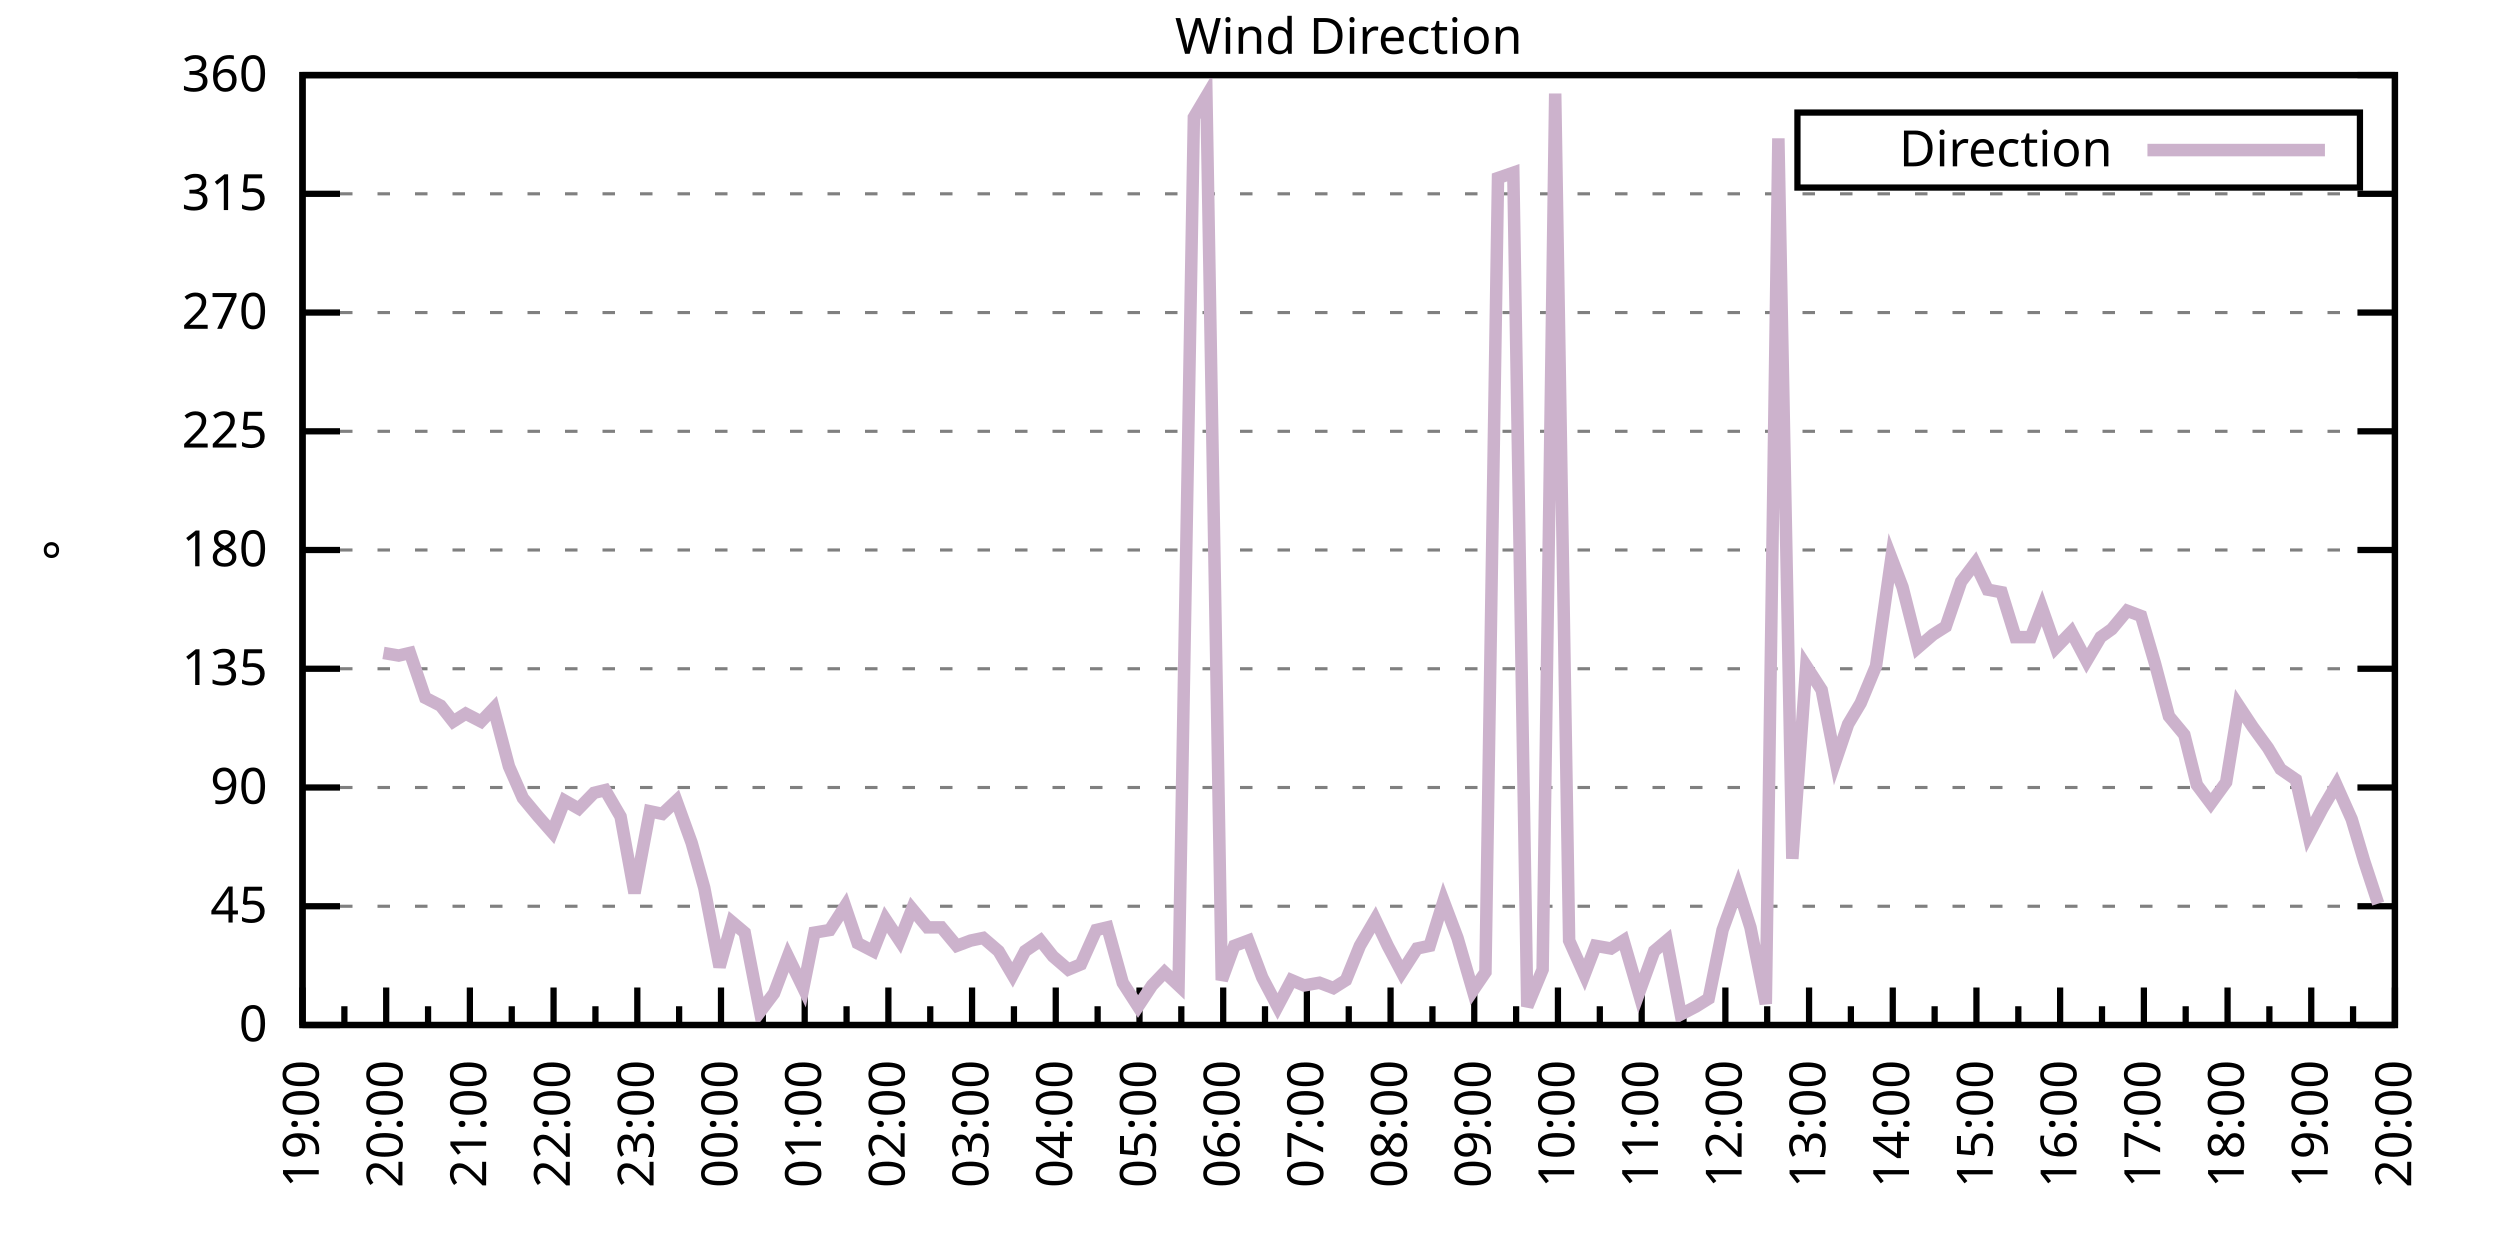
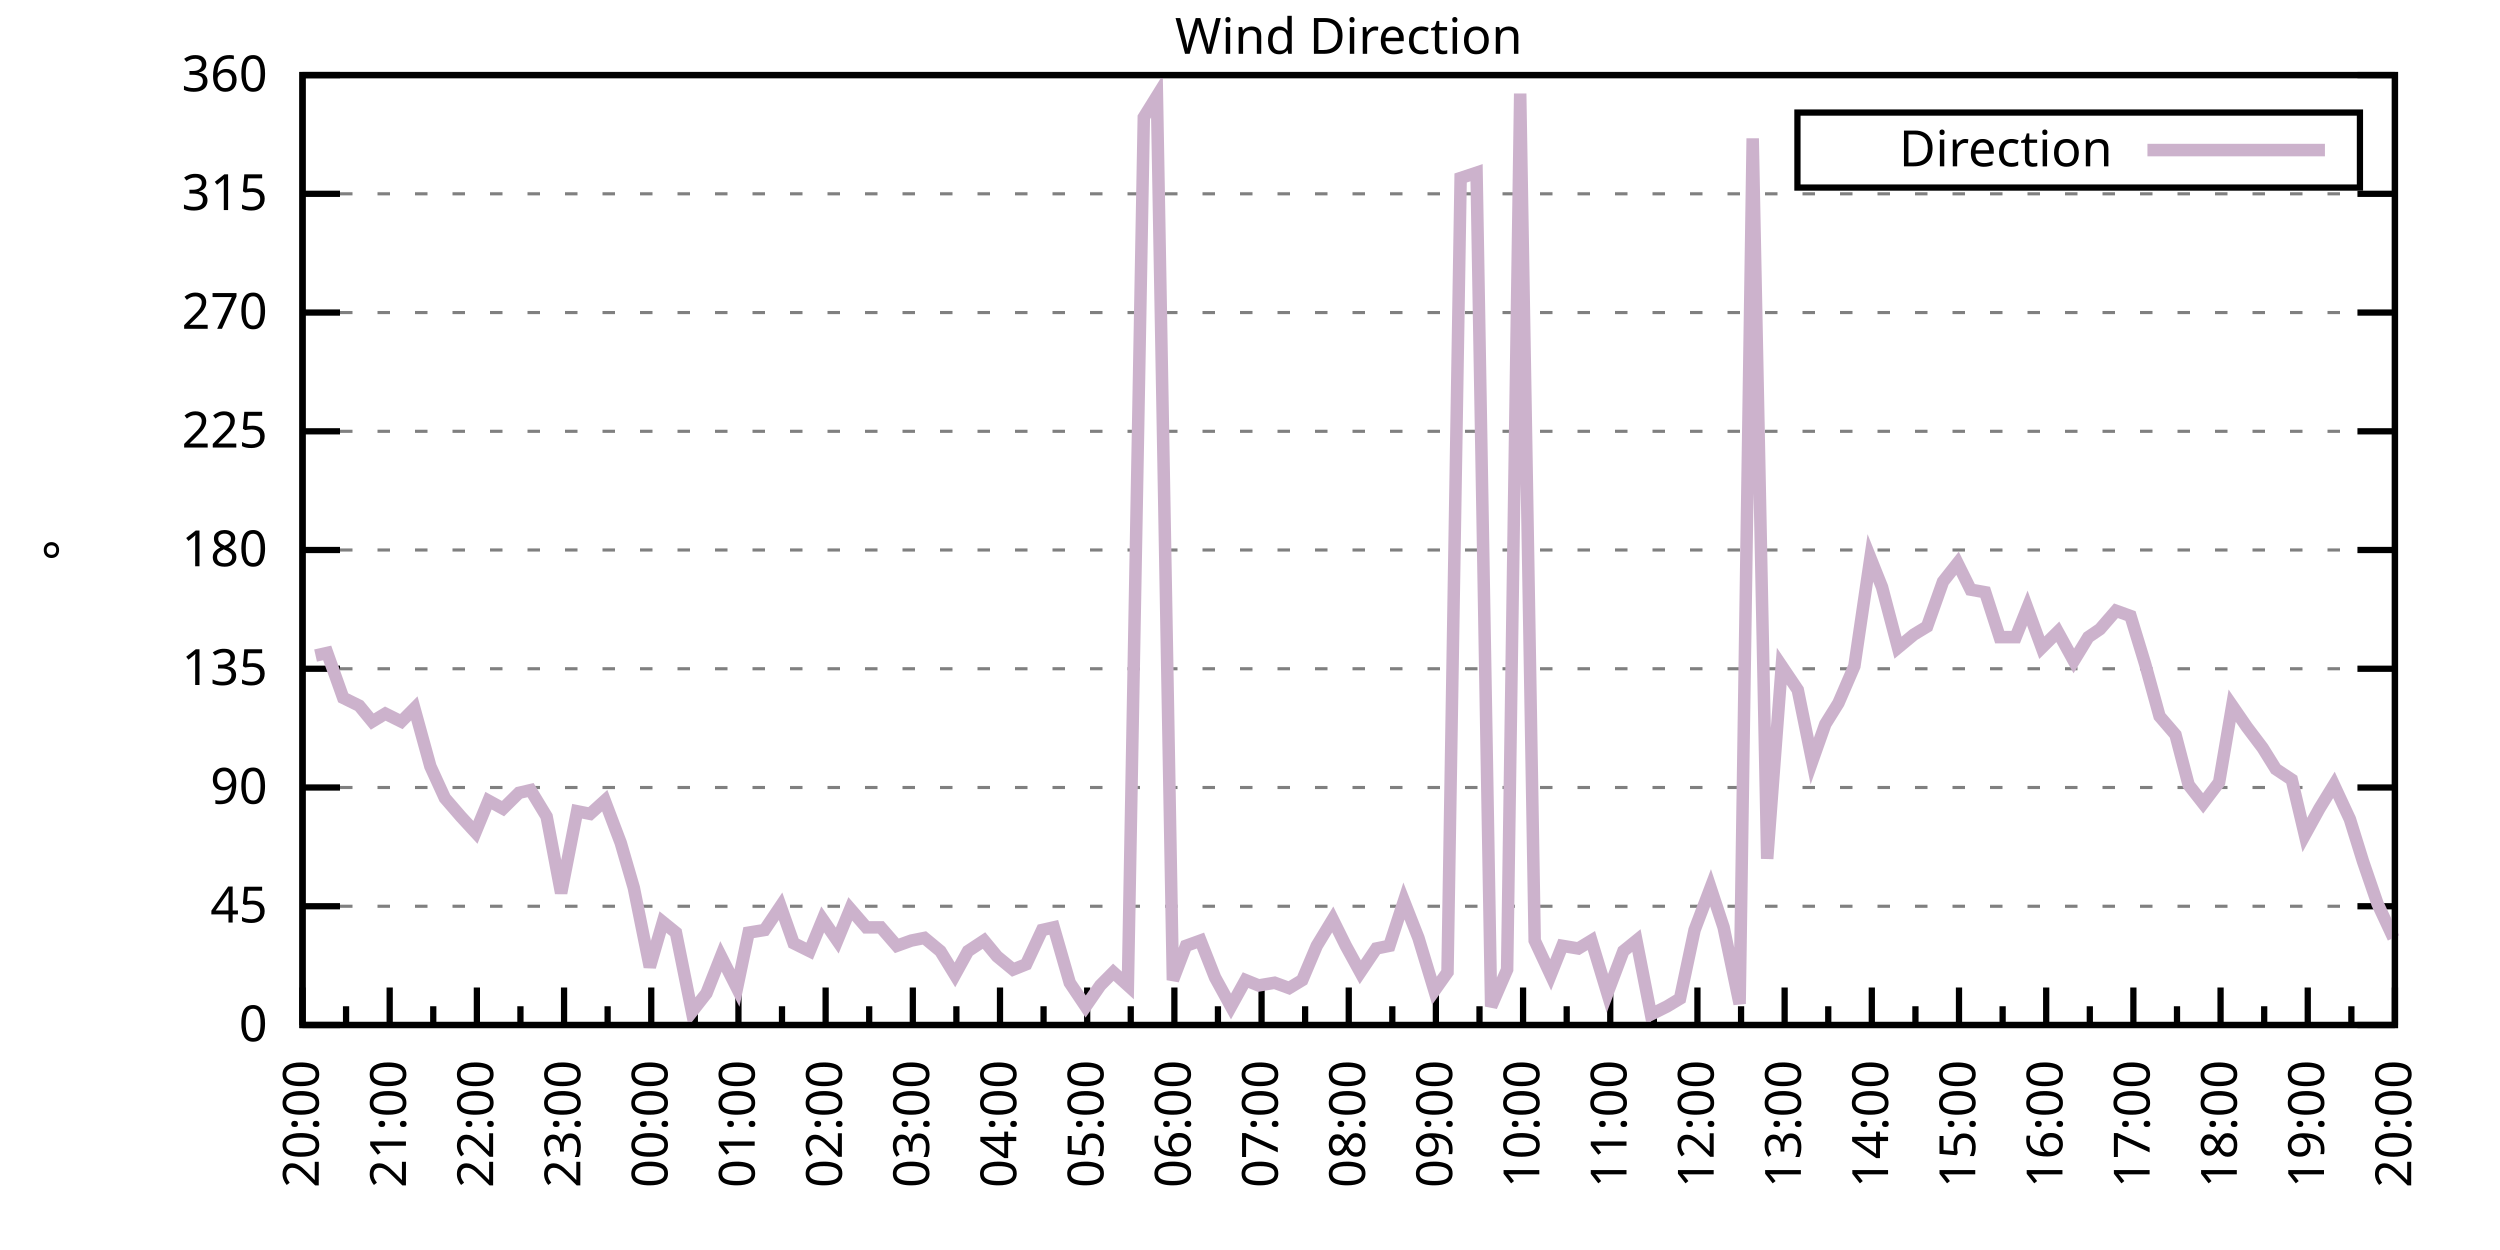
<svg xmlns="http://www.w3.org/2000/svg" xmlns:xlink="http://www.w3.org/1999/xlink" width="400" height="200" viewBox="0 0 400 200">
  <g id="gnuplot_canvas">
    <rect x="0" y="0" width="400" height="200" fill="none" />
    <defs>
      <circle id="gpDot" r="0.5" stroke-width="0.5" stroke="currentColor" />
      <path id="gpPt0" stroke-width="0.333" stroke="currentColor" d="M-1,0 h2 M0,-1 v2" />
      <path id="gpPt1" stroke-width="0.333" stroke="currentColor" d="M-1,-1 L1,1 M1,-1 L-1,1" />
      <path id="gpPt2" stroke-width="0.333" stroke="currentColor" d="M-1,0 L1,0 M0,-1 L0,1 M-1,-1 L1,1 M-1,1 L1,-1" />
      <rect id="gpPt3" stroke-width="0.333" stroke="currentColor" x="-1" y="-1" width="2" height="2" />
      <rect id="gpPt4" stroke-width="0.333" stroke="currentColor" fill="currentColor" x="-1" y="-1" width="2" height="2" />
      <circle id="gpPt5" stroke-width="0.333" stroke="currentColor" cx="0" cy="0" r="1" />
      <use xlink:href="#gpPt5" id="gpPt6" fill="currentColor" stroke="none" />
      <path id="gpPt7" stroke-width="0.333" stroke="currentColor" d="M0,-1.33 L-1.33,0.67 L1.33,0.67 z" />
      <use xlink:href="#gpPt7" id="gpPt8" fill="currentColor" stroke="none" />
      <use xlink:href="#gpPt7" id="gpPt9" stroke="currentColor" transform="rotate(180)" />
      <use xlink:href="#gpPt9" id="gpPt10" fill="currentColor" stroke="none" />
      <use xlink:href="#gpPt3" id="gpPt11" stroke="currentColor" transform="rotate(45)" />
      <use xlink:href="#gpPt11" id="gpPt12" fill="currentColor" stroke="none" />
      <path id="gpPt13" stroke-width="0.333" stroke="currentColor" d="M0,1.330 L1.265,0.411 L0.782,-1.067 L-0.782,-1.076 L-1.265,0.411 z" />
      <use xlink:href="#gpPt13" id="gpPt14" fill="currentColor" stroke="none" />
      <filter id="textbox" filterUnits="objectBoundingBox" x="0" y="0" height="1" width="1">
        <feFlood flood-color="white" flood-opacity="1" result="bgnd" />
        <feComposite in="SourceGraphic" in2="bgnd" operator="atop" />
      </filter>
      <filter id="greybox" filterUnits="objectBoundingBox" x="0" y="0" height="1" width="1">
        <feFlood flood-color="lightgrey" flood-opacity="1" result="grey" />
        <feComposite in="SourceGraphic" in2="grey" operator="atop" />
      </filter>
    </defs>
    <g fill="none" color="white" stroke="currentColor" stroke-width="1.00" stroke-linecap="butt" stroke-linejoin="miter">
</g>
    <g fill="none" color="black" stroke="currentColor" stroke-width="1.00" stroke-linecap="butt" stroke-linejoin="miter">
      <g stroke="none" shape-rendering="crispEdges">
        <polygon fill="rgb(255, 255, 255)" points="48.40,164.00 383.18,164.00 383.18,12.02 48.40,12.02 " />
      </g>
    </g>
    <g fill="none" color="black" stroke="currentColor" stroke-width="1.00" stroke-linecap="butt" stroke-linejoin="miter">
</g>
    <g fill="none" color="black" stroke="black" stroke-width="0.50" stroke-linecap="butt" stroke-linejoin="miter">
</g>
    <g fill="none" color="gray" stroke="currentColor" stroke-width="0.50" stroke-linecap="butt" stroke-linejoin="miter">
      <path stroke="gray" stroke-dasharray="2,4" class="gridline" d="M48.40,164.00 L383.19,164.00  " />
    </g>
    <g fill="none" color="gray" stroke="gray" stroke-width="1.00" stroke-linecap="butt" stroke-linejoin="miter">
</g>
    <g fill="none" color="black" stroke="currentColor" stroke-width="1.00" stroke-linecap="butt" stroke-linejoin="miter">
      <path stroke="black" d="M48.40,164.00 L54.40,164.00 M383.19,164.00 L377.19,164.00  " />
      <g transform="translate(42.80,166.60)" stroke="none" fill="black" font-family="Sans" font-size="8.00" text-anchor="end">
        <text>
          <tspan font-family="Sans"> 0</tspan>
        </text>
      </g>
    </g>
    <g fill="none" color="black" stroke="currentColor" stroke-width="1.00" stroke-linecap="butt" stroke-linejoin="miter">
</g>
    <g fill="none" color="black" stroke="black" stroke-width="0.50" stroke-linecap="butt" stroke-linejoin="miter">
</g>
    <g fill="none" color="gray" stroke="currentColor" stroke-width="0.50" stroke-linecap="butt" stroke-linejoin="miter">
      <path stroke="gray" stroke-dasharray="2,4" class="gridline" d="M48.40,145.00 L383.19,145.00  " />
    </g>
    <g fill="none" color="gray" stroke="gray" stroke-width="1.00" stroke-linecap="butt" stroke-linejoin="miter">
</g>
    <g fill="none" color="black" stroke="currentColor" stroke-width="1.00" stroke-linecap="butt" stroke-linejoin="miter">
      <path stroke="black" d="M48.40,145.00 L54.40,145.00 M383.19,145.00 L377.19,145.00  " />
      <g transform="translate(42.80,147.60)" stroke="none" fill="black" font-family="Sans" font-size="8.00" text-anchor="end">
        <text>
          <tspan font-family="Sans"> 45</tspan>
        </text>
      </g>
    </g>
    <g fill="none" color="black" stroke="currentColor" stroke-width="1.00" stroke-linecap="butt" stroke-linejoin="miter">
</g>
    <g fill="none" color="black" stroke="black" stroke-width="0.50" stroke-linecap="butt" stroke-linejoin="miter">
</g>
    <g fill="none" color="gray" stroke="currentColor" stroke-width="0.50" stroke-linecap="butt" stroke-linejoin="miter">
      <path stroke="gray" stroke-dasharray="2,4" class="gridline" d="M48.40,126.00 L383.19,126.00  " />
    </g>
    <g fill="none" color="gray" stroke="gray" stroke-width="1.00" stroke-linecap="butt" stroke-linejoin="miter">
</g>
    <g fill="none" color="black" stroke="currentColor" stroke-width="1.00" stroke-linecap="butt" stroke-linejoin="miter">
      <path stroke="black" d="M48.40,126.00 L54.40,126.00 M383.19,126.00 L377.19,126.00  " />
      <g transform="translate(42.80,128.60)" stroke="none" fill="black" font-family="Sans" font-size="8.00" text-anchor="end">
        <text>
          <tspan font-family="Sans"> 90</tspan>
        </text>
      </g>
    </g>
    <g fill="none" color="black" stroke="currentColor" stroke-width="1.00" stroke-linecap="butt" stroke-linejoin="miter">
</g>
    <g fill="none" color="black" stroke="black" stroke-width="0.50" stroke-linecap="butt" stroke-linejoin="miter">
</g>
    <g fill="none" color="gray" stroke="currentColor" stroke-width="0.50" stroke-linecap="butt" stroke-linejoin="miter">
      <path stroke="gray" stroke-dasharray="2,4" class="gridline" d="M48.40,107.00 L383.19,107.00  " />
    </g>
    <g fill="none" color="gray" stroke="gray" stroke-width="1.00" stroke-linecap="butt" stroke-linejoin="miter">
</g>
    <g fill="none" color="black" stroke="currentColor" stroke-width="1.00" stroke-linecap="butt" stroke-linejoin="miter">
      <path stroke="black" d="M48.40,107.00 L54.40,107.00 M383.19,107.00 L377.19,107.00  " />
      <g transform="translate(42.80,109.60)" stroke="none" fill="black" font-family="Sans" font-size="8.00" text-anchor="end">
        <text>
          <tspan font-family="Sans"> 135</tspan>
        </text>
      </g>
    </g>
    <g fill="none" color="black" stroke="currentColor" stroke-width="1.00" stroke-linecap="butt" stroke-linejoin="miter">
</g>
    <g fill="none" color="black" stroke="black" stroke-width="0.50" stroke-linecap="butt" stroke-linejoin="miter">
</g>
    <g fill="none" color="gray" stroke="currentColor" stroke-width="0.50" stroke-linecap="butt" stroke-linejoin="miter">
      <path stroke="gray" stroke-dasharray="2,4" class="gridline" d="M48.40,88.00 L383.19,88.00  " />
    </g>
    <g fill="none" color="gray" stroke="gray" stroke-width="1.00" stroke-linecap="butt" stroke-linejoin="miter">
</g>
    <g fill="none" color="black" stroke="currentColor" stroke-width="1.00" stroke-linecap="butt" stroke-linejoin="miter">
      <path stroke="black" d="M48.40,88.00 L54.40,88.00 M383.19,88.00 L377.19,88.00  " />
      <g transform="translate(42.80,90.60)" stroke="none" fill="black" font-family="Sans" font-size="8.00" text-anchor="end">
        <text>
          <tspan font-family="Sans"> 180</tspan>
        </text>
      </g>
    </g>
    <g fill="none" color="black" stroke="currentColor" stroke-width="1.00" stroke-linecap="butt" stroke-linejoin="miter">
</g>
    <g fill="none" color="black" stroke="black" stroke-width="0.50" stroke-linecap="butt" stroke-linejoin="miter">
</g>
    <g fill="none" color="gray" stroke="currentColor" stroke-width="0.50" stroke-linecap="butt" stroke-linejoin="miter">
      <path stroke="gray" stroke-dasharray="2,4" class="gridline" d="M48.40,69.01 L383.19,69.01  " />
    </g>
    <g fill="none" color="gray" stroke="gray" stroke-width="1.00" stroke-linecap="butt" stroke-linejoin="miter">
</g>
    <g fill="none" color="black" stroke="currentColor" stroke-width="1.00" stroke-linecap="butt" stroke-linejoin="miter">
      <path stroke="black" d="M48.40,69.01 L54.40,69.01 M383.19,69.01 L377.19,69.01  " />
      <g transform="translate(42.80,71.61)" stroke="none" fill="black" font-family="Sans" font-size="8.00" text-anchor="end">
        <text>
          <tspan font-family="Sans"> 225</tspan>
        </text>
      </g>
    </g>
    <g fill="none" color="black" stroke="currentColor" stroke-width="1.00" stroke-linecap="butt" stroke-linejoin="miter">
</g>
    <g fill="none" color="black" stroke="black" stroke-width="0.50" stroke-linecap="butt" stroke-linejoin="miter">
</g>
    <g fill="none" color="gray" stroke="currentColor" stroke-width="0.50" stroke-linecap="butt" stroke-linejoin="miter">
      <path stroke="gray" stroke-dasharray="2,4" class="gridline" d="M48.40,50.01 L383.19,50.01  " />
    </g>
    <g fill="none" color="gray" stroke="gray" stroke-width="1.00" stroke-linecap="butt" stroke-linejoin="miter">
</g>
    <g fill="none" color="black" stroke="currentColor" stroke-width="1.00" stroke-linecap="butt" stroke-linejoin="miter">
      <path stroke="black" d="M48.40,50.01 L54.40,50.01 M383.19,50.01 L377.19,50.01  " />
      <g transform="translate(42.80,52.61)" stroke="none" fill="black" font-family="Sans" font-size="8.00" text-anchor="end">
        <text>
          <tspan font-family="Sans"> 270</tspan>
        </text>
      </g>
    </g>
    <g fill="none" color="black" stroke="currentColor" stroke-width="1.00" stroke-linecap="butt" stroke-linejoin="miter">
</g>
    <g fill="none" color="black" stroke="black" stroke-width="0.50" stroke-linecap="butt" stroke-linejoin="miter">
</g>
    <g fill="none" color="gray" stroke="currentColor" stroke-width="0.50" stroke-linecap="butt" stroke-linejoin="miter">
      <path stroke="gray" stroke-dasharray="2,4" class="gridline" d="M48.40,31.01 L383.19,31.01  " />
    </g>
    <g fill="none" color="gray" stroke="gray" stroke-width="1.00" stroke-linecap="butt" stroke-linejoin="miter">
</g>
    <g fill="none" color="black" stroke="currentColor" stroke-width="1.00" stroke-linecap="butt" stroke-linejoin="miter">
      <path stroke="black" d="M48.40,31.01 L54.40,31.01 M383.19,31.01 L377.19,31.01  " />
      <g transform="translate(42.80,33.61)" stroke="none" fill="black" font-family="Sans" font-size="8.00" text-anchor="end">
        <text>
          <tspan font-family="Sans"> 315</tspan>
        </text>
      </g>
    </g>
    <g fill="none" color="black" stroke="currentColor" stroke-width="1.00" stroke-linecap="butt" stroke-linejoin="miter">
</g>
    <g fill="none" color="black" stroke="black" stroke-width="0.50" stroke-linecap="butt" stroke-linejoin="miter">
</g>
    <g fill="none" color="gray" stroke="currentColor" stroke-width="0.50" stroke-linecap="butt" stroke-linejoin="miter">
      <path stroke="gray" stroke-dasharray="2,4" class="gridline" d="M48.40,12.01 L383.19,12.01  " />
    </g>
    <g fill="none" color="gray" stroke="gray" stroke-width="1.00" stroke-linecap="butt" stroke-linejoin="miter">
</g>
    <g fill="none" color="black" stroke="currentColor" stroke-width="1.00" stroke-linecap="butt" stroke-linejoin="miter">
      <path stroke="black" d="M48.40,12.01 L54.40,12.01 M383.19,12.01 L377.19,12.01  " />
      <g transform="translate(42.80,14.61)" stroke="none" fill="black" font-family="Sans" font-size="8.00" text-anchor="end">
        <text>
          <tspan font-family="Sans"> 360</tspan>
        </text>
      </g>
    </g>
    <g fill="none" color="black" stroke="currentColor" stroke-width="1.00" stroke-linecap="butt" stroke-linejoin="miter">
      <path stroke="black" d="M48.40,164.00 L48.40,158.00  " />
      <g transform="translate(51.00,169.60) rotate(270)" stroke="none" fill="black" font-family="Sans" font-size="8.00" text-anchor="end">
        <text>
+           <tspan font-family="Sans">20:00</tspan>
+         </text>
+       </g>
+     </g>
+     <g fill="none" color="black" stroke="currentColor" stroke-width="1.00" stroke-linecap="butt" stroke-linejoin="miter">
+       <path stroke="black" d="M55.37,164.00 L55.37,161.00 M62.35,164.00 L62.35,158.00  " />
+       <g transform="translate(64.95,169.60) rotate(270)" stroke="none" fill="black" font-family="Sans" font-size="8.00" text-anchor="end">
+         <text>
+           <tspan font-family="Sans">21:00</tspan>
+         </text>
+       </g>
+     </g>
+     <g fill="none" color="black" stroke="currentColor" stroke-width="1.00" stroke-linecap="butt" stroke-linejoin="miter">
+       <path stroke="black" d="M69.32,164.00 L69.32,161.00 M76.30,164.00 L76.30,158.00  " />
+       <g transform="translate(78.90,169.60) rotate(270)" stroke="none" fill="black" font-family="Sans" font-size="8.00" text-anchor="end">
+         <text>
+           <tspan font-family="Sans">22:00</tspan>
+         </text>
+       </g>
+     </g>
+     <g fill="none" color="black" stroke="currentColor" stroke-width="1.00" stroke-linecap="butt" stroke-linejoin="miter">
+       <path stroke="black" d="M83.27,164.00 L83.27,161.00 M90.25,164.00 L90.25,158.00  " />
+       <g transform="translate(92.85,169.60) rotate(270)" stroke="none" fill="black" font-family="Sans" font-size="8.00" text-anchor="end">
+         <text>
+           <tspan font-family="Sans">23:00</tspan>
+         </text>
+       </g>
+     </g>
+     <g fill="none" color="black" stroke="currentColor" stroke-width="1.00" stroke-linecap="butt" stroke-linejoin="miter">
+       <path stroke="black" d="M97.22,164.00 L97.22,161.00 M104.20,164.00 L104.20,158.00  " />
+       <g transform="translate(106.80,169.60) rotate(270)" stroke="none" fill="black" font-family="Sans" font-size="8.00" text-anchor="end">
+         <text>
+           <tspan font-family="Sans">00:00</tspan>
+         </text>
+       </g>
+     </g>
+     <g fill="none" color="black" stroke="currentColor" stroke-width="1.00" stroke-linecap="butt" stroke-linejoin="miter">
+       <path stroke="black" d="M111.17,164.00 L111.17,161.00 M118.15,164.00 L118.15,158.00  " />
+       <g transform="translate(120.75,169.60) rotate(270)" stroke="none" fill="black" font-family="Sans" font-size="8.00" text-anchor="end">
+         <text>
+           <tspan font-family="Sans">01:00</tspan>
+         </text>
+       </g>
+     </g>
+     <g fill="none" color="black" stroke="currentColor" stroke-width="1.00" stroke-linecap="butt" stroke-linejoin="miter">
+       <path stroke="black" d="M125.12,164.00 L125.12,161.00 M132.10,164.00 L132.10,158.00  " />
+       <g transform="translate(134.70,169.60) rotate(270)" stroke="none" fill="black" font-family="Sans" font-size="8.00" text-anchor="end">
+         <text>
+           <tspan font-family="Sans">02:00</tspan>
+         </text>
+       </g>
+     </g>
+     <g fill="none" color="black" stroke="currentColor" stroke-width="1.00" stroke-linecap="butt" stroke-linejoin="miter">
+       <path stroke="black" d="M139.07,164.00 L139.07,161.00 M146.05,164.00 L146.05,158.00  " />
+       <g transform="translate(148.65,169.60) rotate(270)" stroke="none" fill="black" font-family="Sans" font-size="8.00" text-anchor="end">
+         <text>
+           <tspan font-family="Sans">03:00</tspan>
+         </text>
+       </g>
+     </g>
+     <g fill="none" color="black" stroke="currentColor" stroke-width="1.00" stroke-linecap="butt" stroke-linejoin="miter">
+       <path stroke="black" d="M153.02,164.00 L153.02,161.00 M160.00,164.00 L160.00,158.00  " />
+       <g transform="translate(162.60,169.60) rotate(270)" stroke="none" fill="black" font-family="Sans" font-size="8.00" text-anchor="end">
+         <text>
+           <tspan font-family="Sans">04:00</tspan>
+         </text>
+       </g>
+     </g>
+     <g fill="none" color="black" stroke="currentColor" stroke-width="1.00" stroke-linecap="butt" stroke-linejoin="miter">
+       <path stroke="black" d="M166.97,164.00 L166.97,161.00 M173.95,164.00 L173.95,158.00  " />
+       <g transform="translate(176.55,169.60) rotate(270)" stroke="none" fill="black" font-family="Sans" font-size="8.00" text-anchor="end">
+         <text>
+           <tspan font-family="Sans">05:00</tspan>
+         </text>
+       </g>
+     </g>
+     <g fill="none" color="black" stroke="currentColor" stroke-width="1.00" stroke-linecap="butt" stroke-linejoin="miter">
+       <path stroke="black" d="M180.92,164.00 L180.92,161.00 M187.90,164.00 L187.90,158.00  " />
+       <g transform="translate(190.50,169.60) rotate(270)" stroke="none" fill="black" font-family="Sans" font-size="8.00" text-anchor="end">
+         <text>
+           <tspan font-family="Sans">06:00</tspan>
+         </text>
+       </g>
+     </g>
+     <g fill="none" color="black" stroke="currentColor" stroke-width="1.00" stroke-linecap="butt" stroke-linejoin="miter">
+       <path stroke="black" d="M194.87,164.00 L194.87,161.00 M201.85,164.00 L201.85,158.00  " />
+       <g transform="translate(204.45,169.60) rotate(270)" stroke="none" fill="black" font-family="Sans" font-size="8.00" text-anchor="end">
+         <text>
+           <tspan font-family="Sans">07:00</tspan>
+         </text>
+       </g>
+     </g>
+     <g fill="none" color="black" stroke="currentColor" stroke-width="1.00" stroke-linecap="butt" stroke-linejoin="miter">
+       <path stroke="black" d="M208.82,164.00 L208.82,161.00 M215.80,164.00 L215.80,158.00  " />
+       <g transform="translate(218.40,169.60) rotate(270)" stroke="none" fill="black" font-family="Sans" font-size="8.00" text-anchor="end">
+         <text>
+           <tspan font-family="Sans">08:00</tspan>
+         </text>
+       </g>
+     </g>
+     <g fill="none" color="black" stroke="currentColor" stroke-width="1.00" stroke-linecap="butt" stroke-linejoin="miter">
+       <path stroke="black" d="M222.77,164.00 L222.77,161.00 M229.74,164.00 L229.74,158.00  " />
+       <g transform="translate(232.34,169.60) rotate(270)" stroke="none" fill="black" font-family="Sans" font-size="8.00" text-anchor="end">
+         <text>
+           <tspan font-family="Sans">09:00</tspan>
+         </text>
+       </g>
+     </g>
+     <g fill="none" color="black" stroke="currentColor" stroke-width="1.00" stroke-linecap="butt" stroke-linejoin="miter">
+       <path stroke="black" d="M236.72,164.00 L236.72,161.00 M243.69,164.00 L243.69,158.00  " />
+       <g transform="translate(246.29,169.60) rotate(270)" stroke="none" fill="black" font-family="Sans" font-size="8.00" text-anchor="end">
+         <text>
+           <tspan font-family="Sans">10:00</tspan>
+         </text>
+       </g>
+     </g>
+     <g fill="none" color="black" stroke="currentColor" stroke-width="1.00" stroke-linecap="butt" stroke-linejoin="miter">
+       <path stroke="black" d="M250.67,164.00 L250.67,161.00 M257.64,164.00 L257.64,158.00  " />
+       <g transform="translate(260.24,169.60) rotate(270)" stroke="none" fill="black" font-family="Sans" font-size="8.00" text-anchor="end">
+         <text>
+           <tspan font-family="Sans">11:00</tspan>
+         </text>
+       </g>
+     </g>
+     <g fill="none" color="black" stroke="currentColor" stroke-width="1.00" stroke-linecap="butt" stroke-linejoin="miter">
+       <path stroke="black" d="M264.62,164.00 L264.62,161.00 M271.59,164.00 L271.59,158.00  " />
+       <g transform="translate(274.19,169.60) rotate(270)" stroke="none" fill="black" font-family="Sans" font-size="8.00" text-anchor="end">
+         <text>
+           <tspan font-family="Sans">12:00</tspan>
+         </text>
+       </g>
+     </g>
+     <g fill="none" color="black" stroke="currentColor" stroke-width="1.00" stroke-linecap="butt" stroke-linejoin="miter">
+       <path stroke="black" d="M278.57,164.00 L278.57,161.00 M285.54,164.00 L285.54,158.00  " />
+       <g transform="translate(288.14,169.60) rotate(270)" stroke="none" fill="black" font-family="Sans" font-size="8.00" text-anchor="end">
+         <text>
+           <tspan font-family="Sans">13:00</tspan>
+         </text>
+       </g>
+     </g>
+     <g fill="none" color="black" stroke="currentColor" stroke-width="1.00" stroke-linecap="butt" stroke-linejoin="miter">
+       <path stroke="black" d="M292.52,164.00 L292.52,161.00 M299.49,164.00 L299.49,158.00  " />
+       <g transform="translate(302.09,169.60) rotate(270)" stroke="none" fill="black" font-family="Sans" font-size="8.00" text-anchor="end">
+         <text>
+           <tspan font-family="Sans">14:00</tspan>
+         </text>
+       </g>
+     </g>
+     <g fill="none" color="black" stroke="currentColor" stroke-width="1.00" stroke-linecap="butt" stroke-linejoin="miter">
+       <path stroke="black" d="M306.47,164.00 L306.47,161.00 M313.44,164.00 L313.44,158.00  " />
+       <g transform="translate(316.04,169.60) rotate(270)" stroke="none" fill="black" font-family="Sans" font-size="8.00" text-anchor="end">
+         <text>
+           <tspan font-family="Sans">15:00</tspan>
+         </text>
+       </g>
+     </g>
+     <g fill="none" color="black" stroke="currentColor" stroke-width="1.00" stroke-linecap="butt" stroke-linejoin="miter">
+       <path stroke="black" d="M320.42,164.00 L320.42,161.00 M327.39,164.00 L327.39,158.00  " />
+       <g transform="translate(329.99,169.60) rotate(270)" stroke="none" fill="black" font-family="Sans" font-size="8.00" text-anchor="end">
+         <text>
+           <tspan font-family="Sans">16:00</tspan>
+         </text>
+       </g>
+     </g>
+     <g fill="none" color="black" stroke="currentColor" stroke-width="1.00" stroke-linecap="butt" stroke-linejoin="miter">
+       <path stroke="black" d="M334.37,164.00 L334.37,161.00 M341.34,164.00 L341.34,158.00  " />
+       <g transform="translate(343.94,169.60) rotate(270)" stroke="none" fill="black" font-family="Sans" font-size="8.00" text-anchor="end">
+         <text>
+           <tspan font-family="Sans">17:00</tspan>
+         </text>
+       </g>
+     </g>
+     <g fill="none" color="black" stroke="currentColor" stroke-width="1.00" stroke-linecap="butt" stroke-linejoin="miter">
+       <path stroke="black" d="M348.32,164.00 L348.32,161.00 M355.29,164.00 L355.29,158.00  " />
+       <g transform="translate(357.89,169.60) rotate(270)" stroke="none" fill="black" font-family="Sans" font-size="8.00" text-anchor="end">
+         <text>
+           <tspan font-family="Sans">18:00</tspan>
+         </text>
+       </g>
+     </g>
+     <g fill="none" color="black" stroke="currentColor" stroke-width="1.00" stroke-linecap="butt" stroke-linejoin="miter">
+       <path stroke="black" d="M362.27,164.00 L362.27,161.00 M369.24,164.00 L369.24,158.00  " />
+       <g transform="translate(371.84,169.60) rotate(270)" stroke="none" fill="black" font-family="Sans" font-size="8.00" text-anchor="end">
+         <text>
          <tspan font-family="Sans">19:00</tspan>
        </text>
      </g>
    </g>
    <g fill="none" color="black" stroke="currentColor" stroke-width="1.00" stroke-linecap="butt" stroke-linejoin="miter">
-       <path stroke="black" d="M55.10,164.00 L55.10,161.00 M61.79,164.00 L61.79,158.00  " />
-       <g transform="translate(64.39,169.60) rotate(270)" stroke="none" fill="black" font-family="Sans" font-size="8.00" text-anchor="end">
-         <text>
-           <tspan font-family="Sans">20:00</tspan>
-         </text>
-       </g>
-     </g>
-     <g fill="none" color="black" stroke="currentColor" stroke-width="1.00" stroke-linecap="butt" stroke-linejoin="miter">
-       <path stroke="black" d="M68.49,164.00 L68.49,161.00 M75.18,164.00 L75.18,158.00  " />
-       <g transform="translate(77.78,169.60) rotate(270)" stroke="none" fill="black" font-family="Sans" font-size="8.00" text-anchor="end">
-         <text>
-           <tspan font-family="Sans">21:00</tspan>
-         </text>
-       </g>
-     </g>
-     <g fill="none" color="black" stroke="currentColor" stroke-width="1.00" stroke-linecap="butt" stroke-linejoin="miter">
-       <path stroke="black" d="M81.88,164.00 L81.88,161.00 M88.57,164.00 L88.57,158.00  " />
-       <g transform="translate(91.17,169.60) rotate(270)" stroke="none" fill="black" font-family="Sans" font-size="8.00" text-anchor="end">
-         <text>
-           <tspan font-family="Sans">22:00</tspan>
-         </text>
-       </g>
-     </g>
-     <g fill="none" color="black" stroke="currentColor" stroke-width="1.00" stroke-linecap="butt" stroke-linejoin="miter">
-       <path stroke="black" d="M95.27,164.00 L95.27,161.00 M101.97,164.00 L101.97,158.00  " />
-       <g transform="translate(104.57,169.60) rotate(270)" stroke="none" fill="black" font-family="Sans" font-size="8.00" text-anchor="end">
-         <text>
-           <tspan font-family="Sans">23:00</tspan>
-         </text>
-       </g>
-     </g>
-     <g fill="none" color="black" stroke="currentColor" stroke-width="1.00" stroke-linecap="butt" stroke-linejoin="miter">
-       <path stroke="black" d="M108.66,164.00 L108.66,161.00 M115.36,164.00 L115.36,158.00  " />
-       <g transform="translate(117.96,169.60) rotate(270)" stroke="none" fill="black" font-family="Sans" font-size="8.00" text-anchor="end">
-         <text>
-           <tspan font-family="Sans">00:00</tspan>
-         </text>
-       </g>
-     </g>
-     <g fill="none" color="black" stroke="currentColor" stroke-width="1.00" stroke-linecap="butt" stroke-linejoin="miter">
-       <path stroke="black" d="M122.05,164.00 L122.05,161.00 M128.75,164.00 L128.75,158.00  " />
-       <g transform="translate(131.35,169.60) rotate(270)" stroke="none" fill="black" font-family="Sans" font-size="8.00" text-anchor="end">
-         <text>
-           <tspan font-family="Sans">01:00</tspan>
-         </text>
-       </g>
-     </g>
-     <g fill="none" color="black" stroke="currentColor" stroke-width="1.00" stroke-linecap="butt" stroke-linejoin="miter">
-       <path stroke="black" d="M135.45,164.00 L135.45,161.00 M142.14,164.00 L142.14,158.00  " />
-       <g transform="translate(144.74,169.60) rotate(270)" stroke="none" fill="black" font-family="Sans" font-size="8.00" text-anchor="end">
-         <text>
-           <tspan font-family="Sans">02:00</tspan>
-         </text>
-       </g>
-     </g>
-     <g fill="none" color="black" stroke="currentColor" stroke-width="1.00" stroke-linecap="butt" stroke-linejoin="miter">
-       <path stroke="black" d="M148.84,164.00 L148.84,161.00 M155.53,164.00 L155.53,158.00  " />
-       <g transform="translate(158.13,169.60) rotate(270)" stroke="none" fill="black" font-family="Sans" font-size="8.00" text-anchor="end">
-         <text>
-           <tspan font-family="Sans">03:00</tspan>
-         </text>
-       </g>
-     </g>
-     <g fill="none" color="black" stroke="currentColor" stroke-width="1.00" stroke-linecap="butt" stroke-linejoin="miter">
-       <path stroke="black" d="M162.23,164.00 L162.23,161.00 M168.92,164.00 L168.92,158.00  " />
-       <g transform="translate(171.52,169.60) rotate(270)" stroke="none" fill="black" font-family="Sans" font-size="8.00" text-anchor="end">
-         <text>
-           <tspan font-family="Sans">04:00</tspan>
-         </text>
-       </g>
-     </g>
-     <g fill="none" color="black" stroke="currentColor" stroke-width="1.00" stroke-linecap="butt" stroke-linejoin="miter">
-       <path stroke="black" d="M175.62,164.00 L175.62,161.00 M182.32,164.00 L182.32,158.00  " />
-       <g transform="translate(184.92,169.60) rotate(270)" stroke="none" fill="black" font-family="Sans" font-size="8.00" text-anchor="end">
-         <text>
-           <tspan font-family="Sans">05:00</tspan>
-         </text>
-       </g>
-     </g>
-     <g fill="none" color="black" stroke="currentColor" stroke-width="1.00" stroke-linecap="butt" stroke-linejoin="miter">
-       <path stroke="black" d="M189.01,164.00 L189.01,161.00 M195.71,164.00 L195.71,158.00  " />
-       <g transform="translate(198.31,169.60) rotate(270)" stroke="none" fill="black" font-family="Sans" font-size="8.00" text-anchor="end">
-         <text>
-           <tspan font-family="Sans">06:00</tspan>
-         </text>
-       </g>
-     </g>
-     <g fill="none" color="black" stroke="currentColor" stroke-width="1.00" stroke-linecap="butt" stroke-linejoin="miter">
-       <path stroke="black" d="M202.40,164.00 L202.40,161.00 M209.10,164.00 L209.10,158.00  " />
-       <g transform="translate(211.70,169.60) rotate(270)" stroke="none" fill="black" font-family="Sans" font-size="8.00" text-anchor="end">
-         <text>
-           <tspan font-family="Sans">07:00</tspan>
-         </text>
-       </g>
-     </g>
-     <g fill="none" color="black" stroke="currentColor" stroke-width="1.00" stroke-linecap="butt" stroke-linejoin="miter">
-       <path stroke="black" d="M215.80,164.00 L215.80,161.00 M222.49,164.00 L222.49,158.00  " />
-       <g transform="translate(225.09,169.60) rotate(270)" stroke="none" fill="black" font-family="Sans" font-size="8.00" text-anchor="end">
-         <text>
-           <tspan font-family="Sans">08:00</tspan>
-         </text>
-       </g>
-     </g>
-     <g fill="none" color="black" stroke="currentColor" stroke-width="1.00" stroke-linecap="butt" stroke-linejoin="miter">
-       <path stroke="black" d="M229.19,164.00 L229.19,161.00 M235.88,164.00 L235.88,158.00  " />
-       <g transform="translate(238.48,169.60) rotate(270)" stroke="none" fill="black" font-family="Sans" font-size="8.00" text-anchor="end">
-         <text>
-           <tspan font-family="Sans">09:00</tspan>
-         </text>
-       </g>
-     </g>
-     <g fill="none" color="black" stroke="currentColor" stroke-width="1.00" stroke-linecap="butt" stroke-linejoin="miter">
-       <path stroke="black" d="M242.58,164.00 L242.58,161.00 M249.27,164.00 L249.27,158.00  " />
-       <g transform="translate(251.87,169.60) rotate(270)" stroke="none" fill="black" font-family="Sans" font-size="8.00" text-anchor="end">
-         <text>
-           <tspan font-family="Sans">10:00</tspan>
-         </text>
-       </g>
-     </g>
-     <g fill="none" color="black" stroke="currentColor" stroke-width="1.00" stroke-linecap="butt" stroke-linejoin="miter">
-       <path stroke="black" d="M255.97,164.00 L255.97,161.00 M262.67,164.00 L262.67,158.00  " />
-       <g transform="translate(265.27,169.60) rotate(270)" stroke="none" fill="black" font-family="Sans" font-size="8.00" text-anchor="end">
-         <text>
-           <tspan font-family="Sans">11:00</tspan>
-         </text>
-       </g>
-     </g>
-     <g fill="none" color="black" stroke="currentColor" stroke-width="1.00" stroke-linecap="butt" stroke-linejoin="miter">
-       <path stroke="black" d="M269.36,164.00 L269.36,161.00 M276.06,164.00 L276.06,158.00  " />
-       <g transform="translate(278.66,169.60) rotate(270)" stroke="none" fill="black" font-family="Sans" font-size="8.00" text-anchor="end">
-         <text>
-           <tspan font-family="Sans">12:00</tspan>
-         </text>
-       </g>
-     </g>
-     <g fill="none" color="black" stroke="currentColor" stroke-width="1.00" stroke-linecap="butt" stroke-linejoin="miter">
-       <path stroke="black" d="M282.75,164.00 L282.75,161.00 M289.45,164.00 L289.45,158.00  " />
-       <g transform="translate(292.05,169.60) rotate(270)" stroke="none" fill="black" font-family="Sans" font-size="8.00" text-anchor="end">
-         <text>
-           <tspan font-family="Sans">13:00</tspan>
-         </text>
-       </g>
-     </g>
-     <g fill="none" color="black" stroke="currentColor" stroke-width="1.00" stroke-linecap="butt" stroke-linejoin="miter">
-       <path stroke="black" d="M296.14,164.00 L296.14,161.00 M302.84,164.00 L302.84,158.00  " />
-       <g transform="translate(305.44,169.60) rotate(270)" stroke="none" fill="black" font-family="Sans" font-size="8.00" text-anchor="end">
-         <text>
-           <tspan font-family="Sans">14:00</tspan>
-         </text>
-       </g>
-     </g>
-     <g fill="none" color="black" stroke="currentColor" stroke-width="1.00" stroke-linecap="butt" stroke-linejoin="miter">
-       <path stroke="black" d="M309.54,164.00 L309.54,161.00 M316.23,164.00 L316.23,158.00  " />
-       <g transform="translate(318.83,169.60) rotate(270)" stroke="none" fill="black" font-family="Sans" font-size="8.00" text-anchor="end">
-         <text>
-           <tspan font-family="Sans">15:00</tspan>
-         </text>
-       </g>
-     </g>
-     <g fill="none" color="black" stroke="currentColor" stroke-width="1.00" stroke-linecap="butt" stroke-linejoin="miter">
-       <path stroke="black" d="M322.93,164.00 L322.93,161.00 M329.62,164.00 L329.62,158.00  " />
-       <g transform="translate(332.22,169.60) rotate(270)" stroke="none" fill="black" font-family="Sans" font-size="8.00" text-anchor="end">
-         <text>
-           <tspan font-family="Sans">16:00</tspan>
-         </text>
-       </g>
-     </g>
-     <g fill="none" color="black" stroke="currentColor" stroke-width="1.00" stroke-linecap="butt" stroke-linejoin="miter">
-       <path stroke="black" d="M336.32,164.00 L336.32,161.00 M343.02,164.00 L343.02,158.00  " />
-       <g transform="translate(345.62,169.60) rotate(270)" stroke="none" fill="black" font-family="Sans" font-size="8.00" text-anchor="end">
-         <text>
-           <tspan font-family="Sans">17:00</tspan>
-         </text>
-       </g>
-     </g>
-     <g fill="none" color="black" stroke="currentColor" stroke-width="1.00" stroke-linecap="butt" stroke-linejoin="miter">
-       <path stroke="black" d="M349.71,164.00 L349.71,161.00 M356.41,164.00 L356.41,158.00  " />
-       <g transform="translate(359.01,169.60) rotate(270)" stroke="none" fill="black" font-family="Sans" font-size="8.00" text-anchor="end">
-         <text>
-           <tspan font-family="Sans">18:00</tspan>
-         </text>
-       </g>
-     </g>
-     <g fill="none" color="black" stroke="currentColor" stroke-width="1.00" stroke-linecap="butt" stroke-linejoin="miter">
-       <path stroke="black" d="M363.10,164.00 L363.10,161.00 M369.80,164.00 L369.80,158.00  " />
-       <g transform="translate(372.40,169.60) rotate(270)" stroke="none" fill="black" font-family="Sans" font-size="8.00" text-anchor="end">
-         <text>
-           <tspan font-family="Sans">19:00</tspan>
-         </text>
-       </g>
-     </g>
-     <g fill="none" color="black" stroke="currentColor" stroke-width="1.00" stroke-linecap="butt" stroke-linejoin="miter">
-       <path stroke="black" d="M376.49,164.00 L376.49,161.00 M383.19,164.00 L383.19,158.00  " />
+       <path stroke="black" d="M376.22,164.00 L376.22,161.00 M383.19,164.00 L383.19,158.00  " />
      <g transform="translate(385.79,169.60) rotate(270)" stroke="none" fill="black" font-family="Sans" font-size="8.00" text-anchor="end">
        <text>
          <tspan font-family="Sans">20:00</tspan>
        </text>
      </g>
    </g>
    <g fill="none" color="black" stroke="currentColor" stroke-width="1.00" stroke-linecap="butt" stroke-linejoin="miter">
</g>
    <g fill="none" color="black" stroke="currentColor" stroke-width="1.00" stroke-linecap="butt" stroke-linejoin="miter">
      <path stroke="black" d="M48.40,12.01 L48.40,164.00 L383.19,164.00 L383.19,12.01 L48.40,12.01 Z  " />
    </g>
    <g fill="none" color="black" stroke="currentColor" stroke-width="1.00" stroke-linecap="butt" stroke-linejoin="miter">
      <g transform="translate(12.80,88.01) rotate(270)" stroke="none" fill="black" font-family="Sans" font-size="8.00" text-anchor="middle">
        <text>
          <tspan font-family="Sans">°</tspan>
        </text>
      </g>
    </g>
    <g fill="none" color="black" stroke="currentColor" stroke-width="1.00" stroke-linecap="butt" stroke-linejoin="miter">
</g>
    <g fill="none" color="black" stroke="currentColor" stroke-width="1.00" stroke-linecap="butt" stroke-linejoin="miter">
      <path stroke="black" d="M287.59,30.01 L287.59,18.01 L377.59,18.01 L377.59,30.01 L287.59,30.01 Z  " />
    </g>
    <g id="Wind_direction_plot_1">
      <g fill="none" color="white" stroke="black" stroke-width="2.00" stroke-linecap="butt" stroke-linejoin="miter">
</g>
      <g fill="none" color="black" stroke="currentColor" stroke-width="2.00" stroke-linecap="butt" stroke-linejoin="miter">
        <g transform="translate(337.99,26.61)" stroke="none" fill="black" font-family="Sans" font-size="8.00" text-anchor="end">
          <text>
            <tspan font-family="Sans">Direction</tspan>
          </text>
        </g>
      </g>
      <g fill="none" color="black" stroke="currentColor" stroke-width="2.00" stroke-linecap="butt" stroke-linejoin="miter">
-         <path stroke="rgb(204, 178, 204)" d="M343.59,24.01 L371.99,24.01 M61.35,104.47 L63.80,104.89 L65.59,104.47 L68.04,111.65 L70.50,112.91 L72.50,115.45   L74.51,114.18 L76.97,115.45 L78.98,113.34 L81.43,122.62 L83.66,127.69 L86.12,130.65 L88.35,133.18 L90.36,128.11   L92.59,129.38 L95.05,126.85 L96.83,126.42 L99.29,130.65 L101.52,142.89 L103.98,129.80 L105.98,130.22 L108.22,128.11   L110.67,134.87 L112.68,142.05 L115.13,154.71 L117.14,147.53 L119.15,149.22 L121.61,161.89 L123.84,158.93 L126.07,153.02   L128.53,158.09 L130.31,149.22 L132.77,148.80 L135.22,145.00 L137.23,150.91 L139.69,152.18 L141.69,147.11 L143.93,150.49   L145.94,145.42 L148.39,148.38 L150.62,148.38 L153.08,151.33 L155.31,150.49 L157.32,150.07 L159.77,152.18 L162.01,155.98   L164.01,152.18 L166.47,150.49 L168.48,153.02 L170.93,155.13 L172.94,154.29 L175.40,148.80 L177.18,148.38 L179.64,157.24   L182.09,161.04 L184.32,157.67 L186.33,155.56 L188.57,157.67 L191.02,18.77 L193.03,15.39 L195.48,156.82 L197.49,151.33   L199.73,150.49 L201.96,156.40 L204.41,161.04 L206.64,156.82 L208.65,157.67 L211.11,157.24 L213.34,158.09 L215.35,156.82   L217.58,151.33 L220.04,147.11 L222.04,151.33 L224.28,155.56 L226.73,151.76 L228.74,151.33 L230.97,144.16 L233.20,150.07   L235.66,158.51 L237.67,155.56 L239.68,28.48 L242.13,27.63 L244.36,161.04 L246.82,155.13 L248.83,14.97 L251.06,150.49   L253.51,155.98 L255.30,151.33 L257.76,151.76 L259.76,150.49 L262.22,158.93 L264.67,152.18 L266.68,150.49 L268.92,162.31   L271.37,161.04 L273.38,159.78 L275.61,148.80 L278.07,142.05 L280.07,148.38 L282.53,160.62 L284.54,22.14 L286.77,137.40   L289.00,106.58 L291.46,110.38 L293.69,121.78 L295.70,115.87 L297.71,112.49 L300.16,106.58 L302.62,89.27 L304.40,93.92   L306.86,103.63 L309.31,101.52 L311.32,100.25 L313.78,93.07 L316.01,90.12 L318.02,94.34 L320.25,94.76 L322.48,101.94   L324.94,101.94 L326.72,97.29 L328.95,103.63 L331.41,101.09 L333.86,105.74 L336.10,101.94 L337.88,100.67 L340.34,97.72   L342.57,98.56 L344.80,106.16 L347.03,114.60 L349.49,117.56 L351.50,125.58 L353.73,128.54 L356.18,125.16 L358.19,112.91   L360.42,116.29 L362.88,119.67 L364.89,123.05 L367.34,124.74 L369.35,133.60 L371.58,129.38 L373.82,125.58 L376.27,131.07   L378.28,137.82 L380.51,144.58  " />
+         <path stroke="rgb(204, 178, 204)" d="M343.59,24.01 L371.99,24.01 M50.49,104.89 L52.35,104.47 L54.91,111.65 L57.47,112.91 L59.56,115.45 L61.65,114.18   L64.21,115.45 L66.30,113.34 L68.86,122.62 L71.18,127.69 L73.74,130.65 L76.07,133.18 L78.16,128.11 L80.48,129.38   L83.04,126.85 L84.90,126.42 L87.46,130.65 L89.78,142.89 L92.34,129.80 L94.43,130.22 L96.76,128.11 L99.32,134.87   L101.41,142.05 L103.97,154.71 L106.06,147.53 L108.15,149.22 L110.71,161.89 L113.03,158.93 L115.36,153.02 L117.92,158.09   L119.78,149.22 L122.33,148.80 L124.89,145.00 L126.98,150.91 L129.54,152.18 L131.63,147.11 L133.96,150.49 L136.05,145.42   L138.61,148.38 L140.93,148.38 L143.49,151.33 L145.81,150.49 L147.91,150.07 L150.46,152.18 L152.79,155.98 L154.88,152.18   L157.44,150.49 L159.53,153.02 L162.09,155.13 L164.18,154.29 L166.74,148.80 L168.60,148.38 L171.16,157.24 L173.71,161.04   L176.04,157.67 L178.13,155.56 L180.46,157.67 L183.01,18.77 L185.11,15.39 L187.66,156.82 L189.76,151.33 L192.08,150.49   L194.41,156.40 L196.96,161.04 L199.29,156.82 L201.38,157.67 L203.94,157.24 L206.26,158.09 L208.36,156.82 L210.68,151.33   L213.24,147.11 L215.33,151.33 L217.65,155.56 L220.21,151.76 L222.30,151.33 L224.63,144.16 L226.95,150.07 L229.51,158.51   L231.60,155.56 L233.70,28.48 L236.25,27.63 L238.58,161.04 L241.14,155.13 L243.23,14.97 L245.55,150.49 L248.11,155.98   L249.97,151.33 L252.53,151.76 L254.62,150.49 L257.18,158.93 L259.74,152.18 L261.83,150.49 L264.15,162.31 L266.71,161.04   L268.80,159.78 L271.13,148.80 L273.69,142.05 L275.78,148.38 L278.34,160.62 L280.43,22.14 L282.75,137.40 L285.08,106.58   L287.64,110.38 L289.96,121.78 L292.05,115.87 L294.15,112.49 L296.70,106.58 L299.26,89.27 L301.12,93.92 L303.68,103.63   L306.23,101.52 L308.33,100.25 L310.88,93.07 L313.21,90.12 L315.30,94.34 L317.63,94.76 L319.95,101.94 L322.51,101.94   L324.37,97.29 L326.69,103.63 L329.25,101.09 L331.81,105.74 L334.13,101.94 L335.99,100.67 L338.55,97.72 L340.88,98.56   L343.20,106.16 L345.53,114.60 L348.08,117.56 L350.18,125.58 L352.50,128.54 L355.06,125.16 L357.15,112.91 L359.48,116.29   L362.03,119.67 L364.13,123.05 L366.68,124.74 L368.78,133.60 L371.10,129.38 L373.43,125.58 L375.98,131.07 L378.08,137.82   L380.40,144.58 L382.96,150.07  " />
      </g>
    </g>
    <g fill="none" color="black" stroke="currentColor" stroke-width="2.00" stroke-linecap="butt" stroke-linejoin="miter">
</g>
    <g fill="none" color="black" stroke="black" stroke-width="1.00" stroke-linecap="butt" stroke-linejoin="miter">
</g>
    <g fill="none" color="black" stroke="currentColor" stroke-width="1.00" stroke-linecap="butt" stroke-linejoin="miter">
      <path stroke="black" d="M48.40,12.01 L48.40,164.00 L383.19,164.00 L383.19,12.01 L48.40,12.01 Z  " />
    </g>
    <g fill="none" color="black" stroke="currentColor" stroke-width="1.00" stroke-linecap="butt" stroke-linejoin="miter">
      <g transform="translate(215.79,8.61)" stroke="none" fill="black" font-family="Sans" font-size="8.00" text-anchor="middle">
        <text>
          <tspan font-family="Sans">Wind Direction</tspan>
        </text>
      </g>
    </g>
    <g fill="none" color="black" stroke="currentColor" stroke-width="1.00" stroke-linecap="butt" stroke-linejoin="miter">
</g>
  </g>
</svg>
